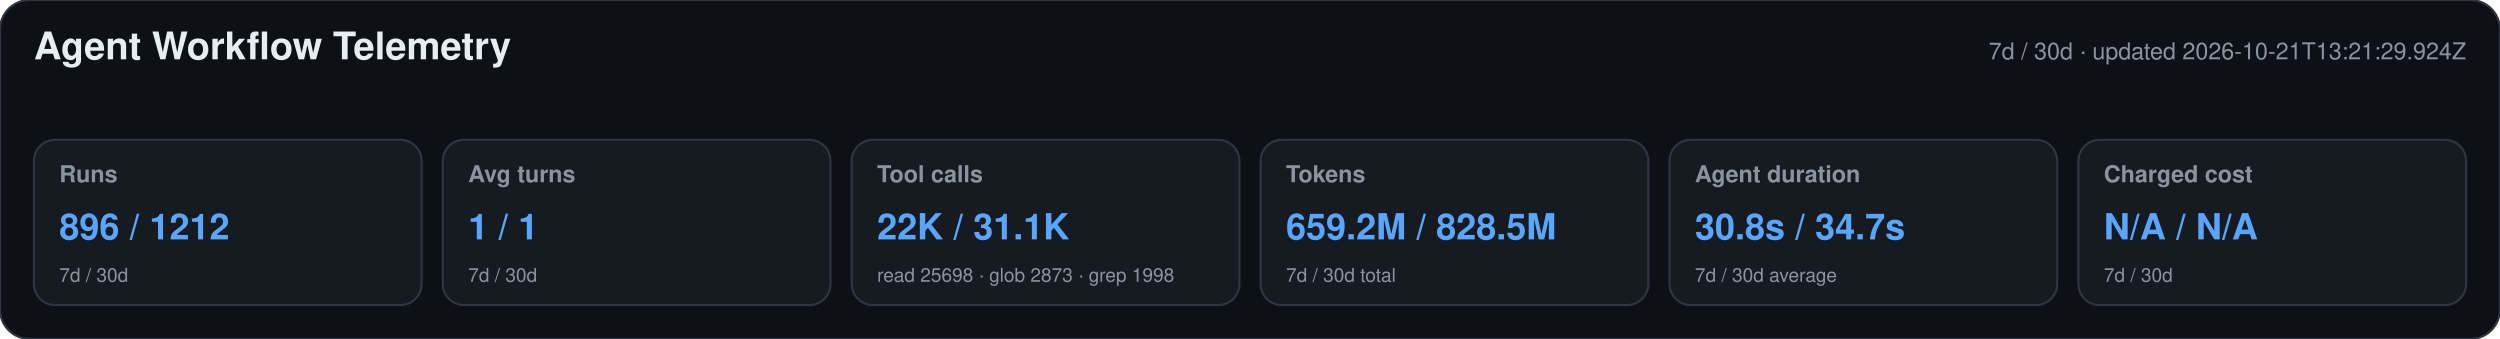
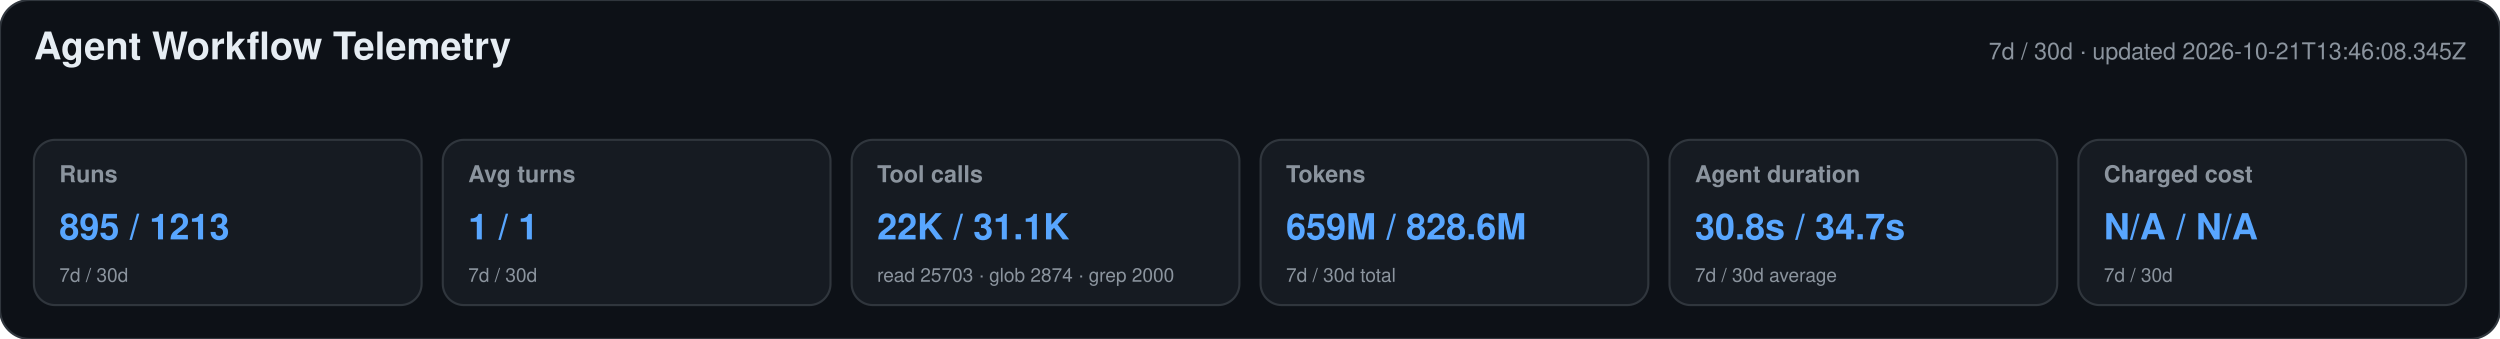
<svg xmlns="http://www.w3.org/2000/svg" width="1180" height="160" viewBox="0 0 1180 160" role="img" aria-labelledby="title desc">
  <style>text{font-family:-apple-system,BlinkMacSystemFont,"Segoe UI",Helvetica,Arial,sans-serif}.heading{font-size:18px;font-weight:650;fill:#e6edf3}.meta,.label,.secondary{fill:#8b949e}.meta,.label{font-size:11px}.label{font-weight:600}.primary{font-size:17px;font-weight:700;fill:#58a6ff}.secondary{font-size:9px}</style>
  <rect width="1180" height="160" rx="14" fill="#0d1117" stroke="#30363d" />
  <text x="16" y="28" class="heading">Agent Workflow Telemetry</text>
-   <text x="1164" y="28" text-anchor="end" class="meta">7d / 30d · updated 2026-10-21T13:21:29.924Z</text>
+   <text x="1164" y="28" text-anchor="end" class="meta">7d / 30d · updated 2026-10-21T13:46:08.345Z</text>
  <g>
    <rect x="16" y="66" width="183" height="78" rx="10" fill="#161b22" stroke="#30363d" />
    <text x="28" y="86" class="label">Runs</text>
-     <text x="28" y="113" class="primary">896 / 1212</text>
+     <text x="28" y="113" class="primary">895 / 1213</text>
    <text x="28" y="133" class="secondary">7d / 30d</text>
  </g>
  <g>
    <rect x="209" y="66" width="183" height="78" rx="10" fill="#161b22" stroke="#30363d" />
    <text x="221" y="86" class="label">Avg turns</text>
    <text x="221" y="113" class="primary">1 / 1</text>
    <text x="221" y="133" class="secondary">7d / 30d</text>
  </g>
  <g>
    <rect x="402" y="66" width="183" height="78" rx="10" fill="#161b22" stroke="#30363d" />
    <text x="414" y="86" class="label">Tool calls</text>
    <text x="414" y="113" class="primary">22K / 31.1K</text>
-     <text x="414" y="133" class="secondary">read 25698 · glob 2873 · grep 1998</text>
+     <text x="414" y="133" class="secondary">read 25703 · glob 2874 · grep 2000</text>
  </g>
  <g>
    <rect x="595" y="66" width="183" height="78" rx="10" fill="#161b22" stroke="#30363d" />
    <text x="607" y="86" class="label">Tokens</text>
-     <text x="607" y="113" class="primary">659.2M / 828.5M</text>
+     <text x="607" y="113" class="primary">659M / 828.6M</text>
    <text x="607" y="133" class="secondary">7d / 30d total</text>
  </g>
  <g>
    <rect x="788" y="66" width="183" height="78" rx="10" fill="#161b22" stroke="#30363d" />
    <text x="800" y="86" class="label">Agent duration</text>
    <text x="800" y="113" class="primary">30.8s / 34.7s</text>
    <text x="800" y="133" class="secondary">7d / 30d average</text>
  </g>
  <g>
    <rect x="981" y="66" width="183" height="78" rx="10" fill="#161b22" stroke="#30363d" />
    <text x="993" y="86" class="label">Charged cost</text>
    <text x="993" y="113" class="primary">N/A / N/A</text>
    <text x="993" y="133" class="secondary">7d / 30d</text>
  </g>
</svg>
